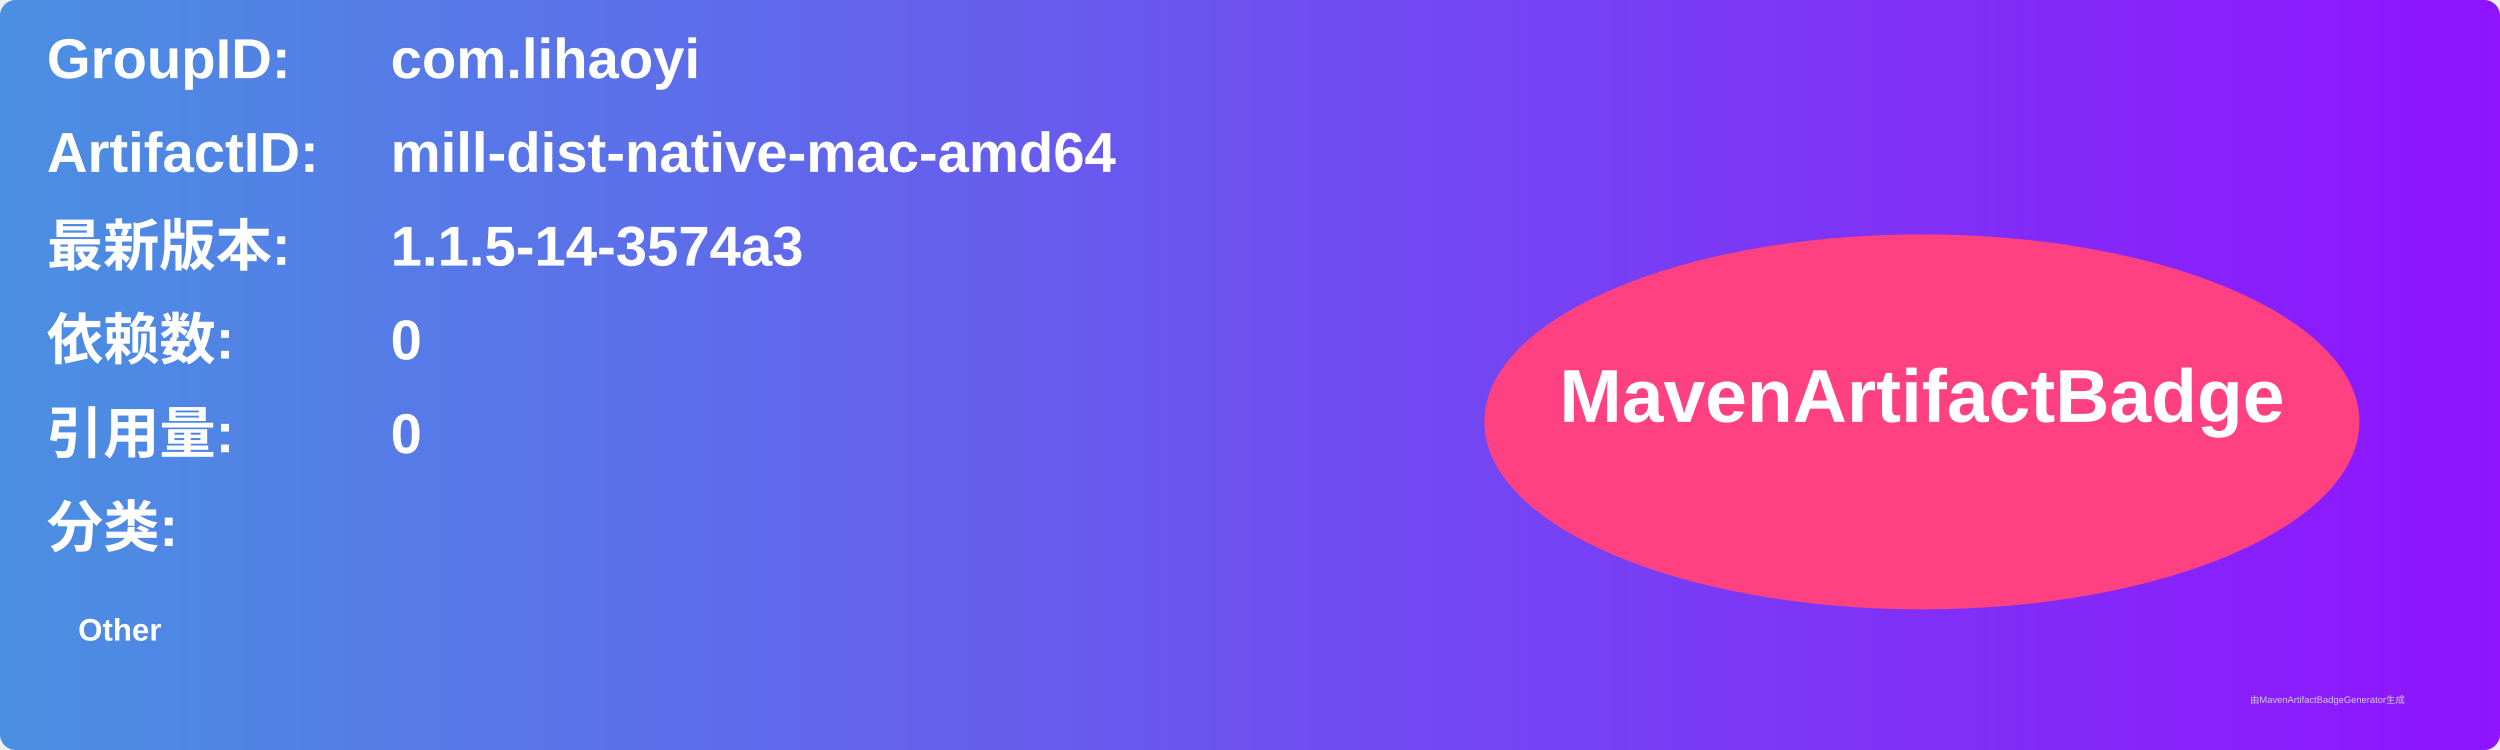
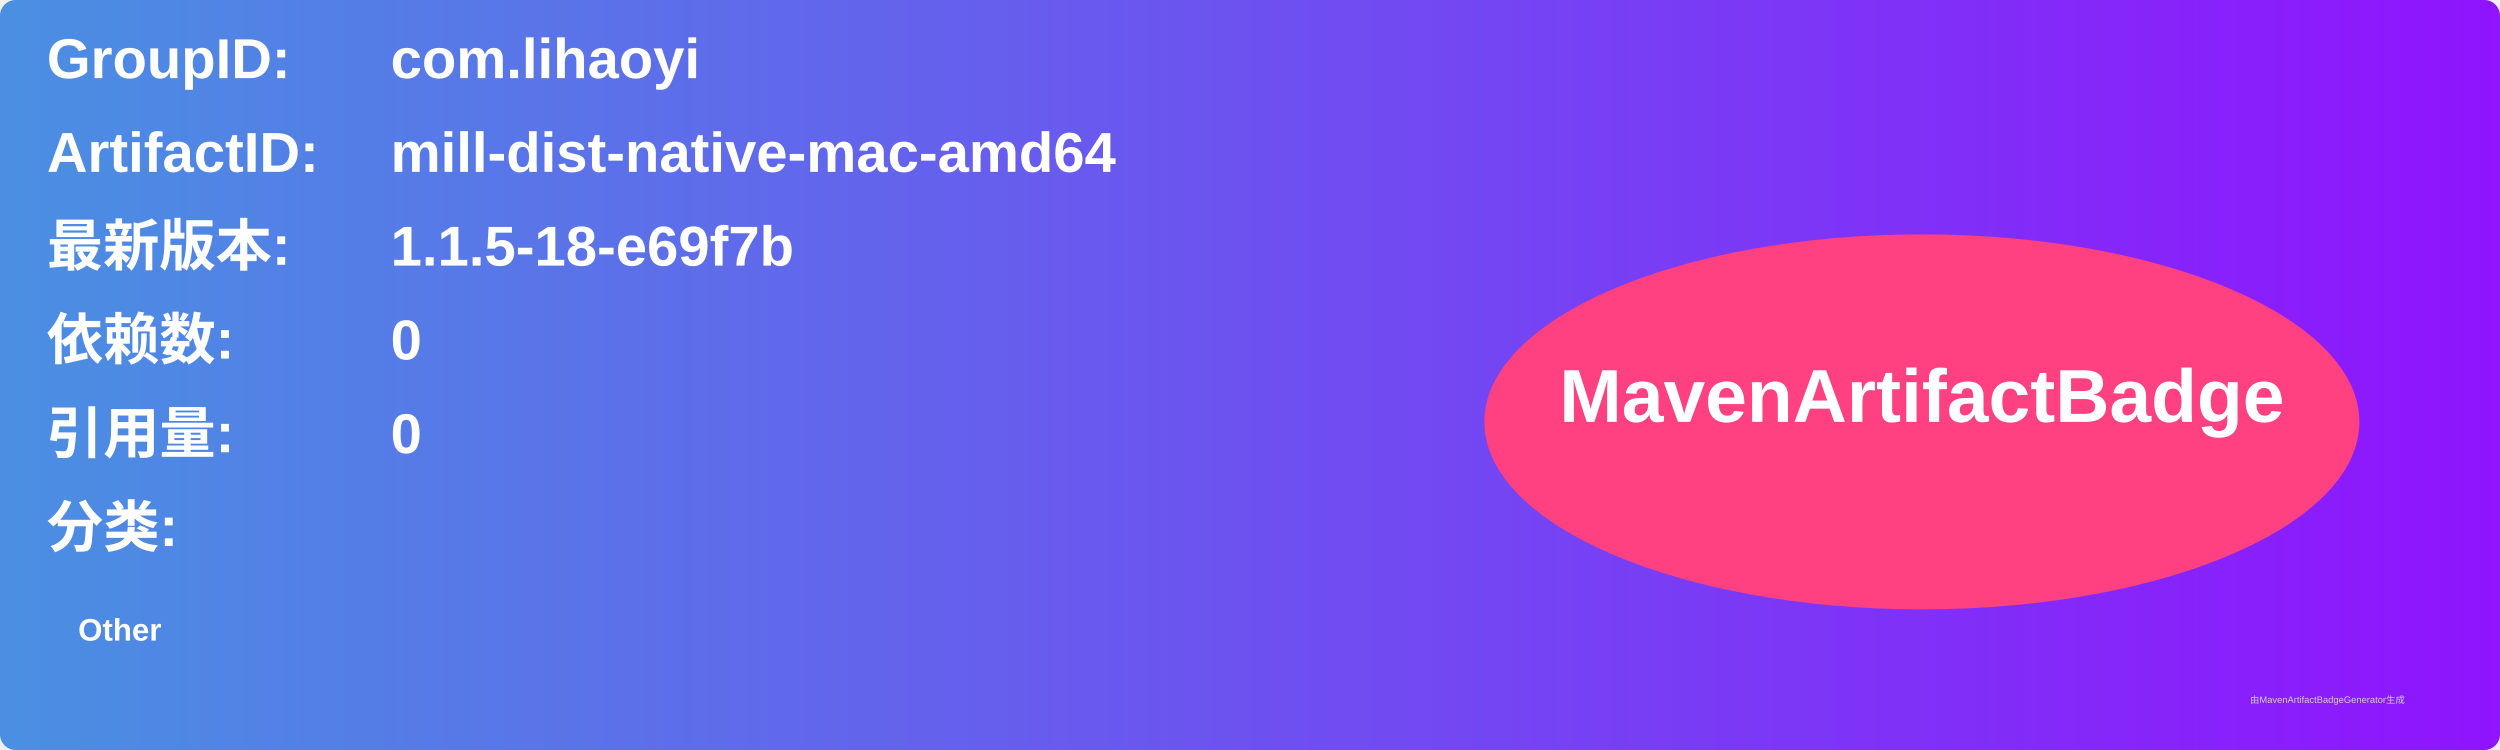
<svg xmlns="http://www.w3.org/2000/svg" width="800" height="240" viewBox="0 0 800 240">
  <linearGradient id="grad" x1="0%" y1="0%" x2="100%" y2="0%">
    <stop offset="0%" stop-color="#4a90e2" />
    <stop offset="100%" stop-color="#9013fe" />
  </linearGradient>
  <rect width="100%" height="100%" rx="5" ry="5" fill="url(#grad)" />
  <g transform="translate(15, 15)">
    <text x="0" y="10" font-family="Arial" font-size="18" fill="white" font-weight="bold" width="260">GroupID:</text>
    <text x="110" y="10" font-family="Arial" font-size="18" fill="white" font-weight="bold" width="460">com.lihaoyi</text>
    <text x="0" y="40" font-family="Arial" font-size="18" fill="white" font-weight="bold" width="260">ArtifactID:</text>
    <text x="110" y="40" font-family="Arial" font-size="18" fill="white" font-weight="bold" width="460">mill-dist-native-mac-amd64</text>
    <text x="0" y="70" font-family="Arial" font-size="18" fill="white" font-weight="bold">最新版本:</text>
    <text x="110" y="70" font-family="Arial" font-size="18" fill="white" font-weight="bold">
-       <tspan font-weight="bold">1.1.5-14-3574a3</tspan>
+       <tspan font-weight="bold">1.1.5-18-e69f7b</tspan>
    </text>
    <text x="0" y="100" font-family="Arial" font-size="18" fill="white" font-weight="bold">依赖数: </text>
    <text x="110" y="100" font-family="Arial" font-size="18" fill="white">
      <tspan font-weight="bold">0</tspan>
    </text>
    <text x="0" y="130" font-family="Arial" font-size="18" fill="white" font-weight="bold">引用量: </text>
    <text x="110" y="130" font-family="Arial" font-size="18" fill="white">
      <tspan font-weight="bold">0</tspan>
    </text>
    <text x="0" y="160" font-family="Arial" font-size="18" fill="white" font-weight="bold">分类:</text>
    <text x="10" y="190" font-family="Arial" font-size="10" fill="white">
      <tspan font-weight="bold">Other</tspan>
    </text>
    <ellipse cx="600" cy="120" rx="140" ry="60" fill="#ff4081" />
    <text x="600" y="120" text-anchor="middle" font-family="Arial" font-size="24" fill="white" font-weight="bold">MavenArtifactBadge</text>
  </g>
  <text x="720" y="225" font-family="Arial" font-size="3" fill="#d0d0d0">由MavenArtifactBadgeGenerator生成</text>
</svg>
